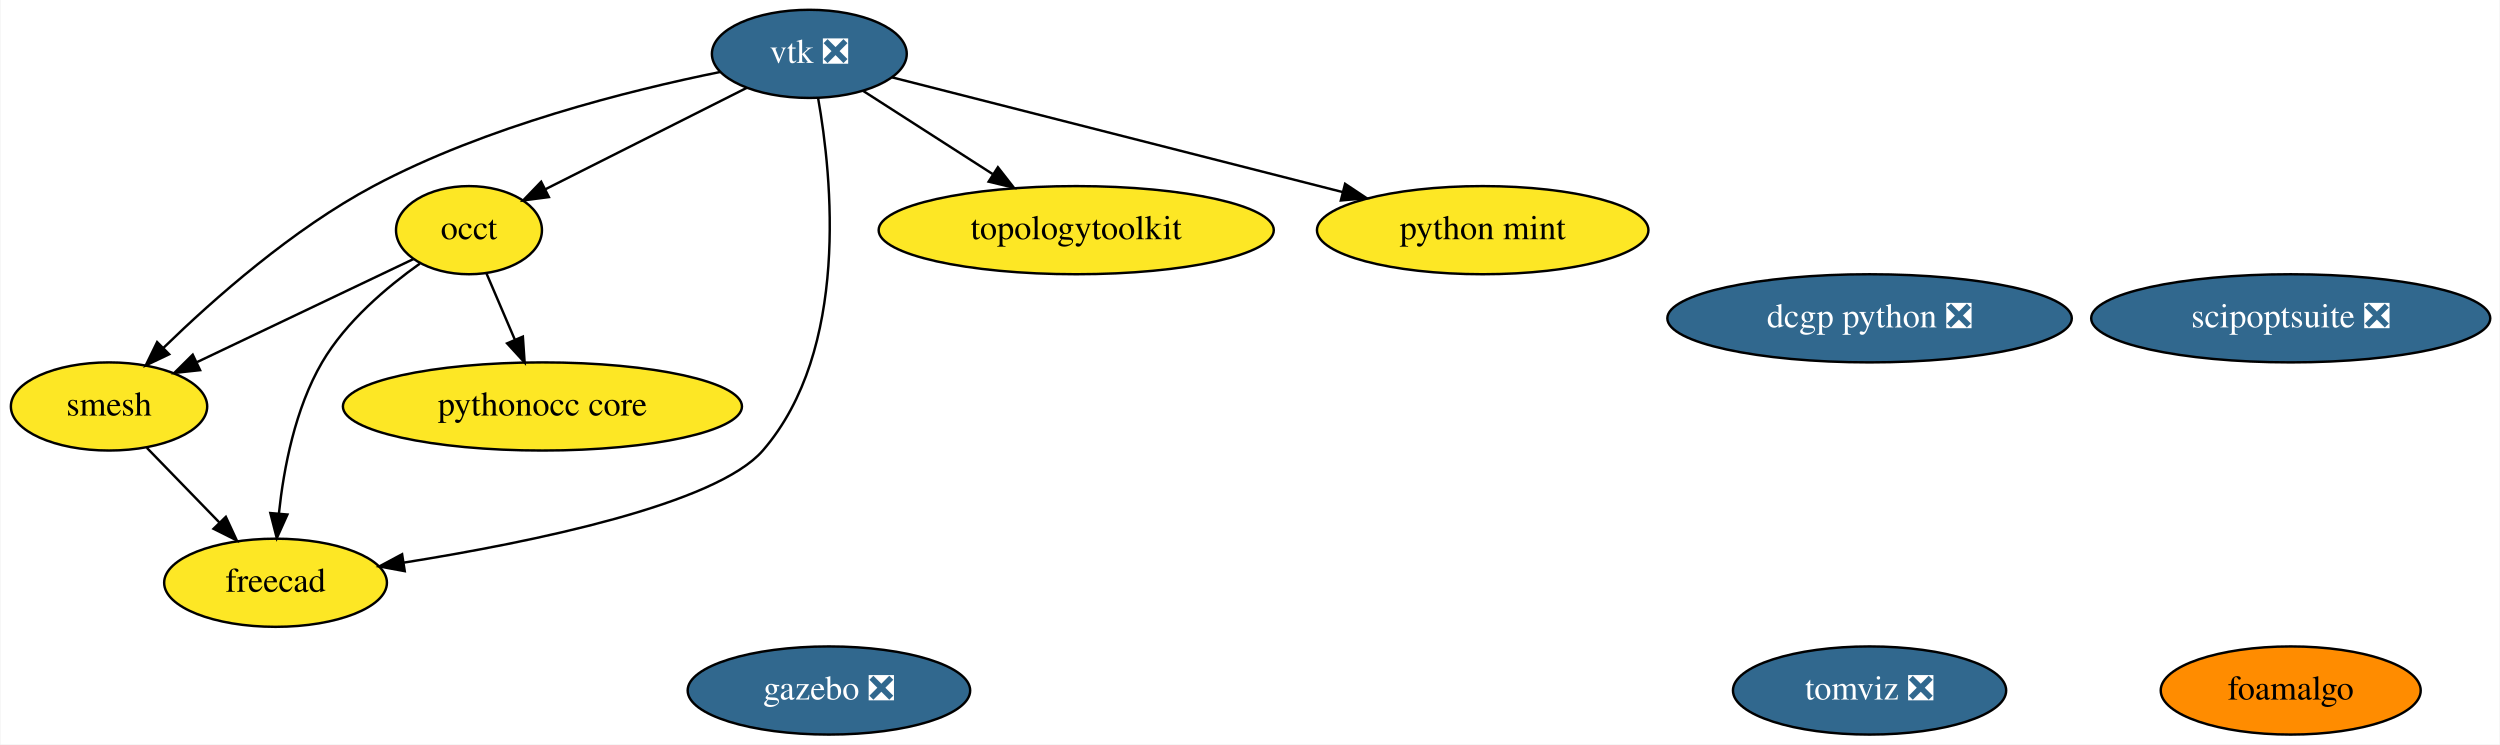
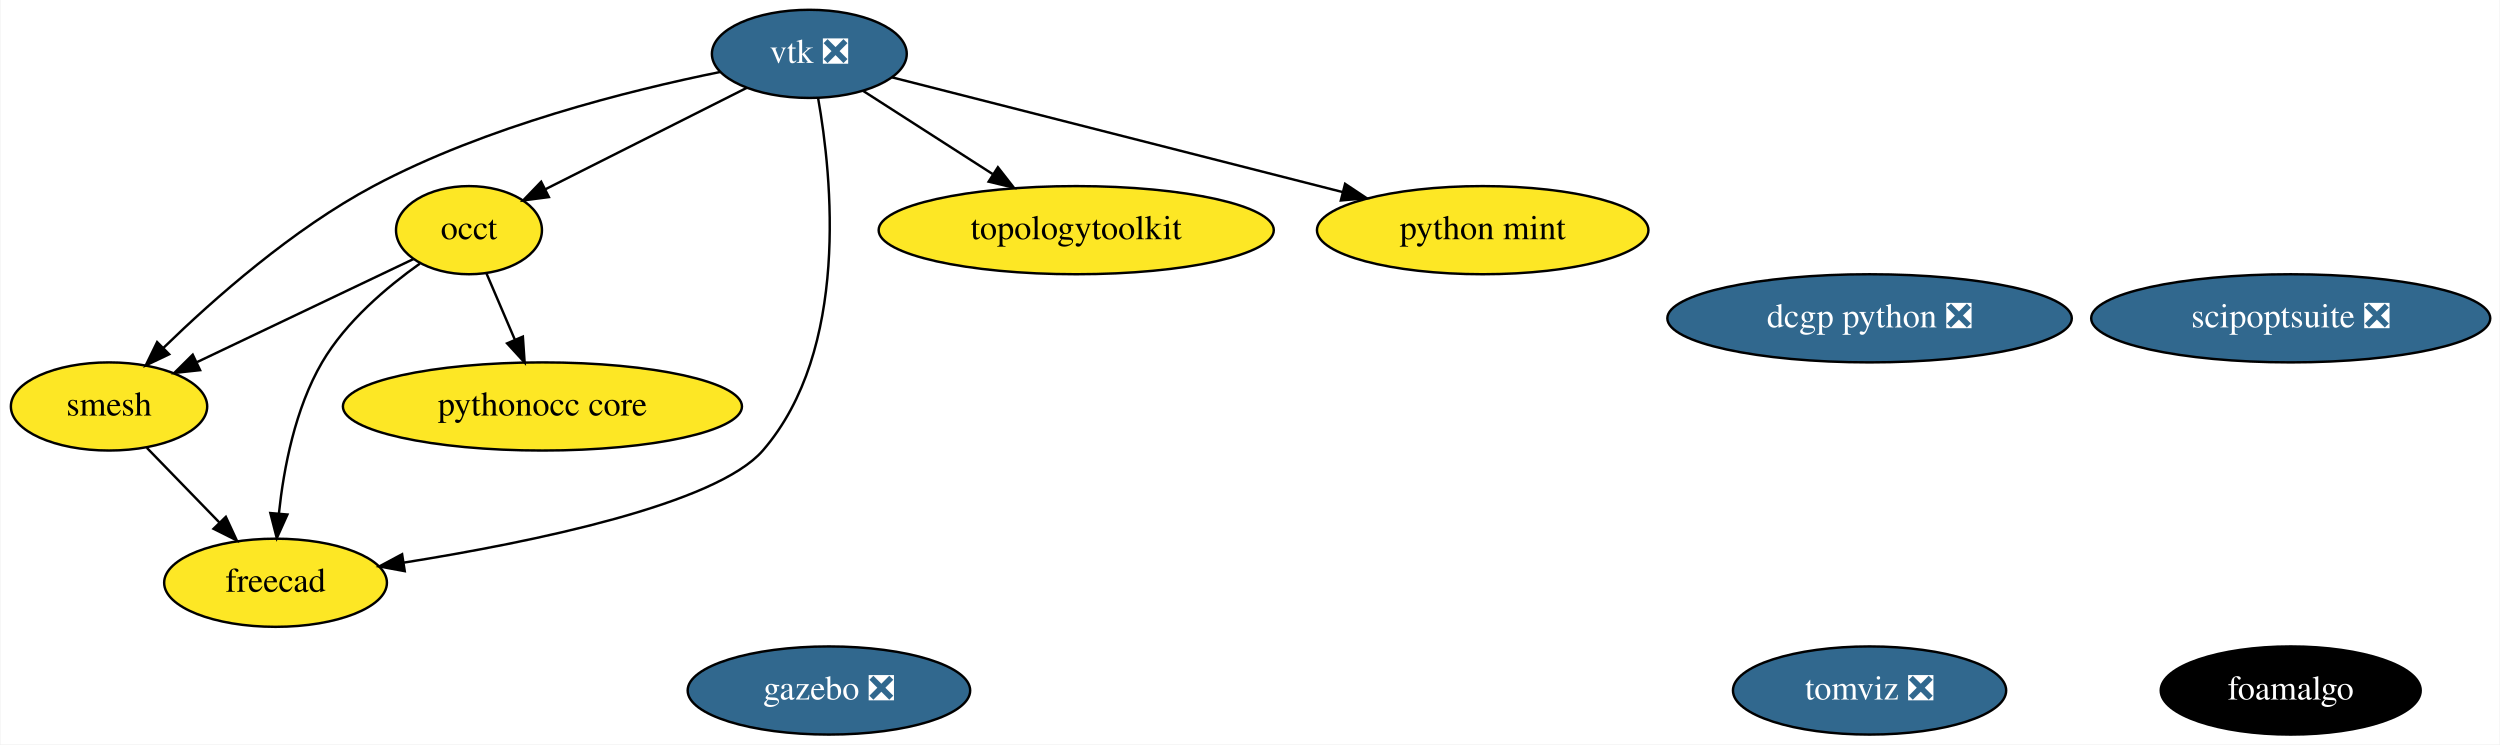
<svg xmlns="http://www.w3.org/2000/svg" xmlns:xlink="http://www.w3.org/1999/xlink" width="1021pt" height="304pt" viewBox="0.00 0.00 1020.54 304.00">
  <g id="graph0" class="graph" transform="scale(1 1) rotate(0) translate(4 300)">
    <polygon fill="white" stroke="transparent" points="-4,4 -4,-300 1016.54,-300 1016.54,4 -4,4" />
    <g id="node1" class="node">
      <g id="a_node1">
        <a xlink:href="https://github.com/conda-forge/vtk-feedstock/pull/195" xlink:title="vtk ❎">
          <ellipse fill="#31688e" stroke="black" cx="326.3" cy="-278" rx="39.79" ry="18" />
          <text text-anchor="middle" x="326.3" y="-274.3" font-family="Times,serif" font-size="14.00" fill="white">vtk ❎</text>
        </a>
      </g>
    </g>
    <g id="node2" class="node">
      <g id="a_node2">
        <a xlink:href="https://github.com/conda-forge/occt-feedstock" xlink:title="occt">
          <ellipse fill="#fde725" stroke="black" cx="187.3" cy="-206" rx="29.8" ry="18" />
          <text text-anchor="middle" x="187.3" y="-202.3" font-family="Times,serif" font-size="14.00">occt</text>
        </a>
      </g>
    </g>
    <g id="edge2" class="edge">
      <path fill="none" stroke="black" d="M300.8,-264.16C277.59,-252.47 243.25,-235.18 218.43,-222.68" />
      <polygon fill="black" stroke="black" points="219.93,-219.51 209.42,-218.14 216.78,-225.77 219.93,-219.51" />
    </g>
    <g id="node3" class="node">
      <g id="a_node3">
        <a xlink:href="https://github.com/conda-forge/smesh-feedstock" xlink:title="smesh">
          <ellipse fill="#fde725" stroke="black" cx="40.3" cy="-134" rx="40.09" ry="18" />
          <text text-anchor="middle" x="40.3" y="-130.3" font-family="Times,serif" font-size="14.00">smesh</text>
        </a>
      </g>
    </g>
    <g id="edge4" class="edge">
      <path fill="none" stroke="black" d="M289.88,-270.6C252.71,-263.07 194.12,-248.4 148.3,-224 115.4,-206.48 83.15,-178 62.58,-157.99" />
      <polygon fill="black" stroke="black" points="64.86,-155.32 55.29,-150.77 59.94,-160.29 64.86,-155.32" />
    </g>
    <g id="node4" class="node">
      <g id="a_node4">
        <a xlink:href="https://github.com/conda-forge/freecad-feedstock" xlink:title="freecad">
          <ellipse fill="#fde725" stroke="black" cx="108.3" cy="-62" rx="45.49" ry="18" />
          <text text-anchor="middle" x="108.3" y="-58.3" font-family="Times,serif" font-size="14.00">freecad</text>
        </a>
      </g>
    </g>
    <g id="edge1" class="edge">
      <path fill="none" stroke="black" d="M329.87,-260.01C335.6,-227.71 342.87,-157.05 307.3,-116 288.26,-94.02 213.07,-78.58 160.78,-70.24" />
      <polygon fill="black" stroke="black" points="161.07,-66.74 150.65,-68.66 159.99,-73.66 161.07,-66.74" />
    </g>
    <g id="node5" class="node">
      <g id="a_node5">
        <a xlink:href="https://github.com/conda-forge/topologytoolkit-feedstock" xlink:title="topologytoolkit">
          <ellipse fill="#fde725" stroke="black" cx="435.3" cy="-206" rx="80.69" ry="18" />
          <text text-anchor="middle" x="435.3" y="-202.3" font-family="Times,serif" font-size="14.00">topologytoolkit</text>
        </a>
      </g>
    </g>
    <g id="edge5" class="edge">
      <path fill="none" stroke="black" d="M348.35,-262.83C363.5,-253.1 383.91,-240 401.15,-228.93" />
      <polygon fill="black" stroke="black" points="403.31,-231.7 409.83,-223.35 399.53,-225.81 403.31,-231.7" />
    </g>
    <g id="node12" class="node">
      <g id="a_node12">
        <a xlink:href="https://github.com/conda-forge/python-mint-feedstock" xlink:title="python mint">
          <ellipse fill="#fde725" stroke="black" cx="601.3" cy="-206" rx="67.69" ry="18" />
          <text text-anchor="middle" x="601.3" y="-202.3" font-family="Times,serif" font-size="14.00">python mint</text>
        </a>
      </g>
    </g>
    <g id="edge3" class="edge">
      <path fill="none" stroke="black" d="M360.02,-268.42C405.88,-256.74 488.58,-235.69 544.21,-221.53" />
      <polygon fill="black" stroke="black" points="545.1,-224.92 553.92,-219.06 543.37,-218.13 545.1,-224.92" />
    </g>
    <g id="edge8" class="edge">
      <path fill="none" stroke="black" d="M164.65,-194.22C141.09,-183 103.86,-165.27 76.27,-152.13" />
      <polygon fill="black" stroke="black" points="77.49,-148.83 66.95,-147.69 74.48,-155.15 77.49,-148.83" />
    </g>
    <g id="edge6" class="edge">
      <path fill="none" stroke="black" d="M167.26,-192.36C153.89,-182.87 137.04,-168.68 127.3,-152 116.3,-133.18 111.64,-108.81 109.68,-90.32" />
      <polygon fill="black" stroke="black" points="113.15,-89.87 108.81,-80.21 106.18,-90.47 113.15,-89.87" />
    </g>
    <g id="node8" class="node">
      <g id="a_node8">
        <a xlink:href="https://github.com/conda-forge/pythonocc-core-feedstock" xlink:title="pythonocc core">
          <ellipse fill="#fde725" stroke="black" cx="217.3" cy="-134" rx="81.49" ry="18" />
          <text text-anchor="middle" x="217.3" y="-130.3" font-family="Times,serif" font-size="14.00">pythonocc core</text>
        </a>
      </g>
    </g>
    <g id="edge7" class="edge">
      <path fill="none" stroke="black" d="M194.41,-188.41C197.87,-180.34 202.11,-170.43 206,-161.35" />
      <polygon fill="black" stroke="black" points="209.31,-162.53 210.03,-151.96 202.87,-159.77 209.31,-162.53" />
    </g>
    <g id="edge9" class="edge">
      <path fill="none" stroke="black" d="M55.73,-117.12C64.47,-108.12 75.58,-96.68 85.33,-86.65" />
      <polygon fill="black" stroke="black" points="88,-88.92 92.46,-79.31 82.98,-84.04 88,-88.92" />
    </g>
    <g id="node6" class="node">
      <g id="a_node6">
        <a xlink:href="https://github.com/conda-forge/gazebo-feedstock/pull/82" xlink:title="gazebo ❎">
          <ellipse fill="#31688e" stroke="black" cx="334.3" cy="-18" rx="57.69" ry="18" />
          <text text-anchor="middle" x="334.3" y="-14.3" font-family="Times,serif" font-size="14.00" fill="white">gazebo ❎</text>
        </a>
      </g>
    </g>
    <g id="node7" class="node">
      <g id="a_node7">
        <a xlink:href="https://github.com/conda-forge/dcgp-python-feedstock/pull/17" xlink:title="dcgp python ❎">
          <ellipse fill="#31688e" stroke="black" cx="759.3" cy="-170" rx="82.59" ry="18" />
          <text text-anchor="middle" x="759.3" y="-166.3" font-family="Times,serif" font-size="14.00" fill="white">dcgp python ❎</text>
        </a>
      </g>
    </g>
    <g id="node9" class="node">
      <g id="a_node9">
        <a xlink:href="https://github.com/conda-forge/foamalgo-feedstock" xlink:title="foamalgo">
-           <ellipse fill="#ff8c00" stroke="black" cx="931.3" cy="-18" rx="53.09" ry="18" />
-           <text text-anchor="middle" x="931.3" y="-14.3" font-family="Times,serif" font-size="14.00">foamalgo</text>
+           <ellipse fill="#000000" stroke="black" cx="931.3" cy="-18" rx="53.09" ry="18" />
+           <text text-anchor="middle" x="931.3" y="-14.3" font-family="Times,serif" font-size="14.00" fill="white">foamalgo</text>
        </a>
      </g>
    </g>
    <g id="node10" class="node">
      <g id="a_node10">
        <a xlink:href="https://github.com/conda-forge/tomviz-feedstock/pull/14" xlink:title="tomviz ❎">
          <ellipse fill="#31688e" stroke="black" cx="759.3" cy="-18" rx="55.79" ry="18" />
          <text text-anchor="middle" x="759.3" y="-14.3" font-family="Times,serif" font-size="14.00" fill="white">tomviz ❎</text>
        </a>
      </g>
    </g>
    <g id="node11" class="node">
      <g id="a_node11">
        <a xlink:href="https://github.com/conda-forge/scipoptsuite-feedstock/pull/16" xlink:title="scipoptsuite ❎">
          <ellipse fill="#31688e" stroke="black" cx="931.3" cy="-170" rx="81.49" ry="18" />
          <text text-anchor="middle" x="931.3" y="-166.3" font-family="Times,serif" font-size="14.00" fill="white">scipoptsuite ❎</text>
        </a>
      </g>
    </g>
  </g>
</svg>
